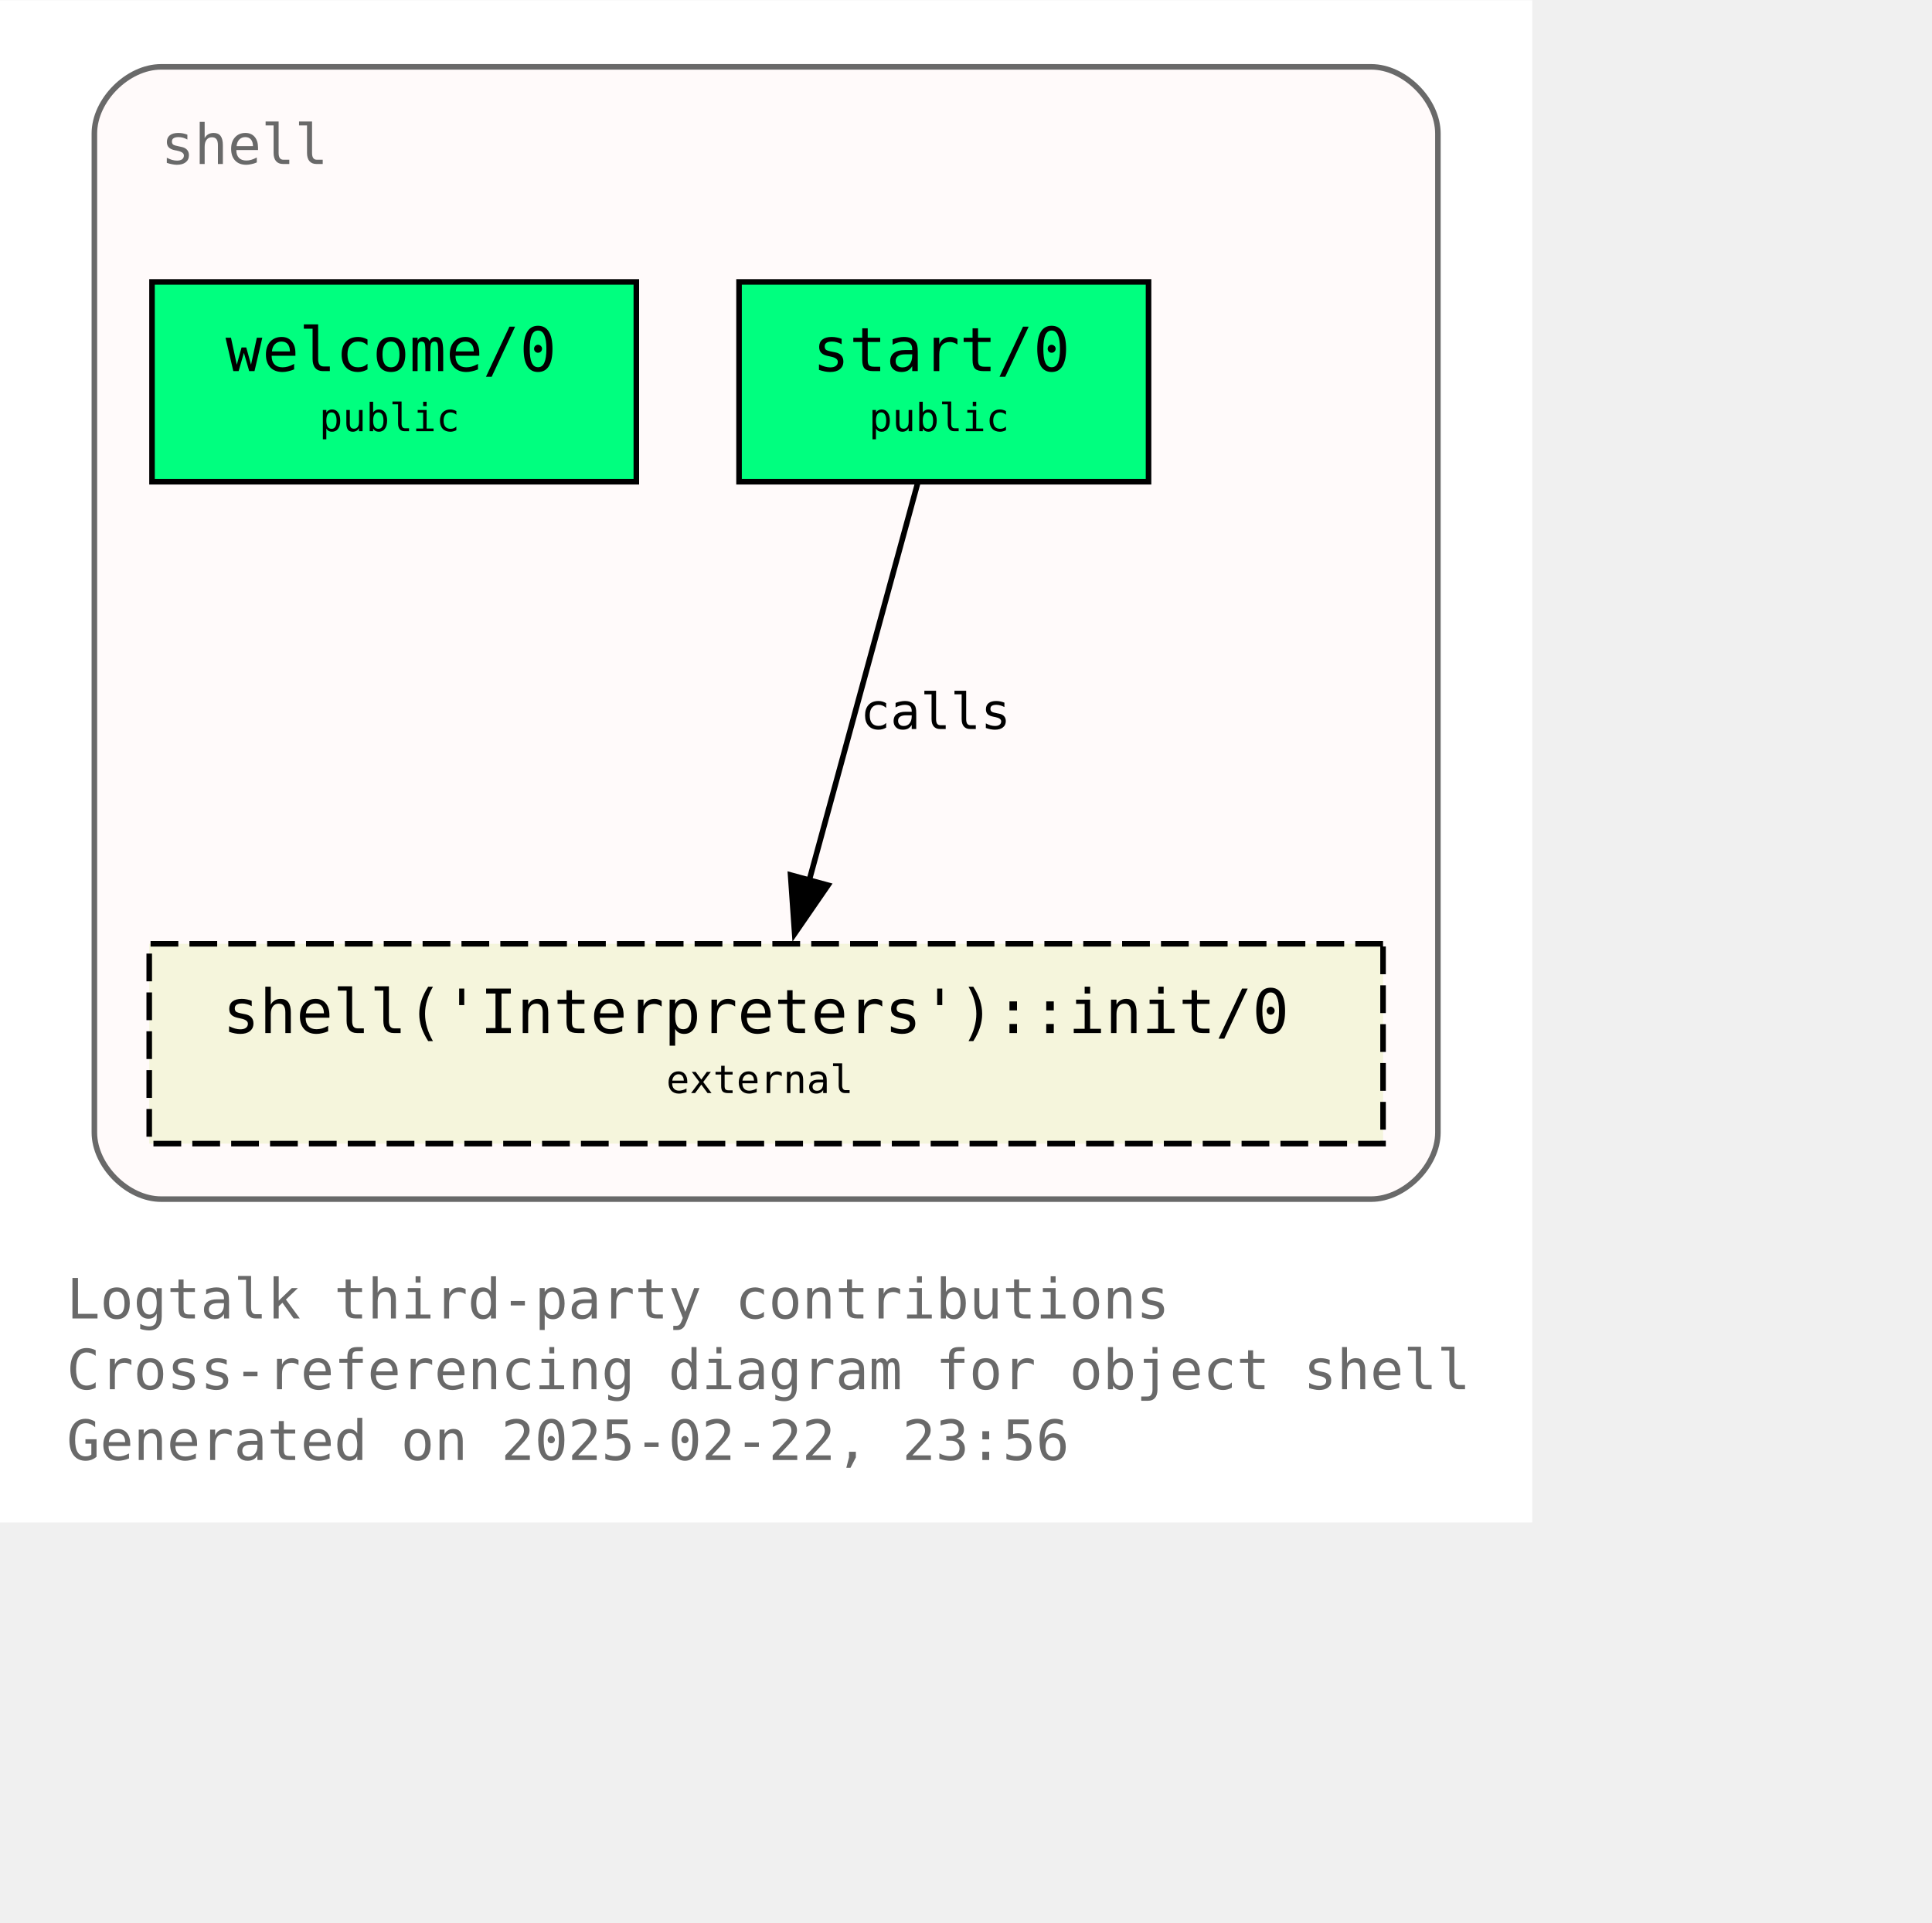
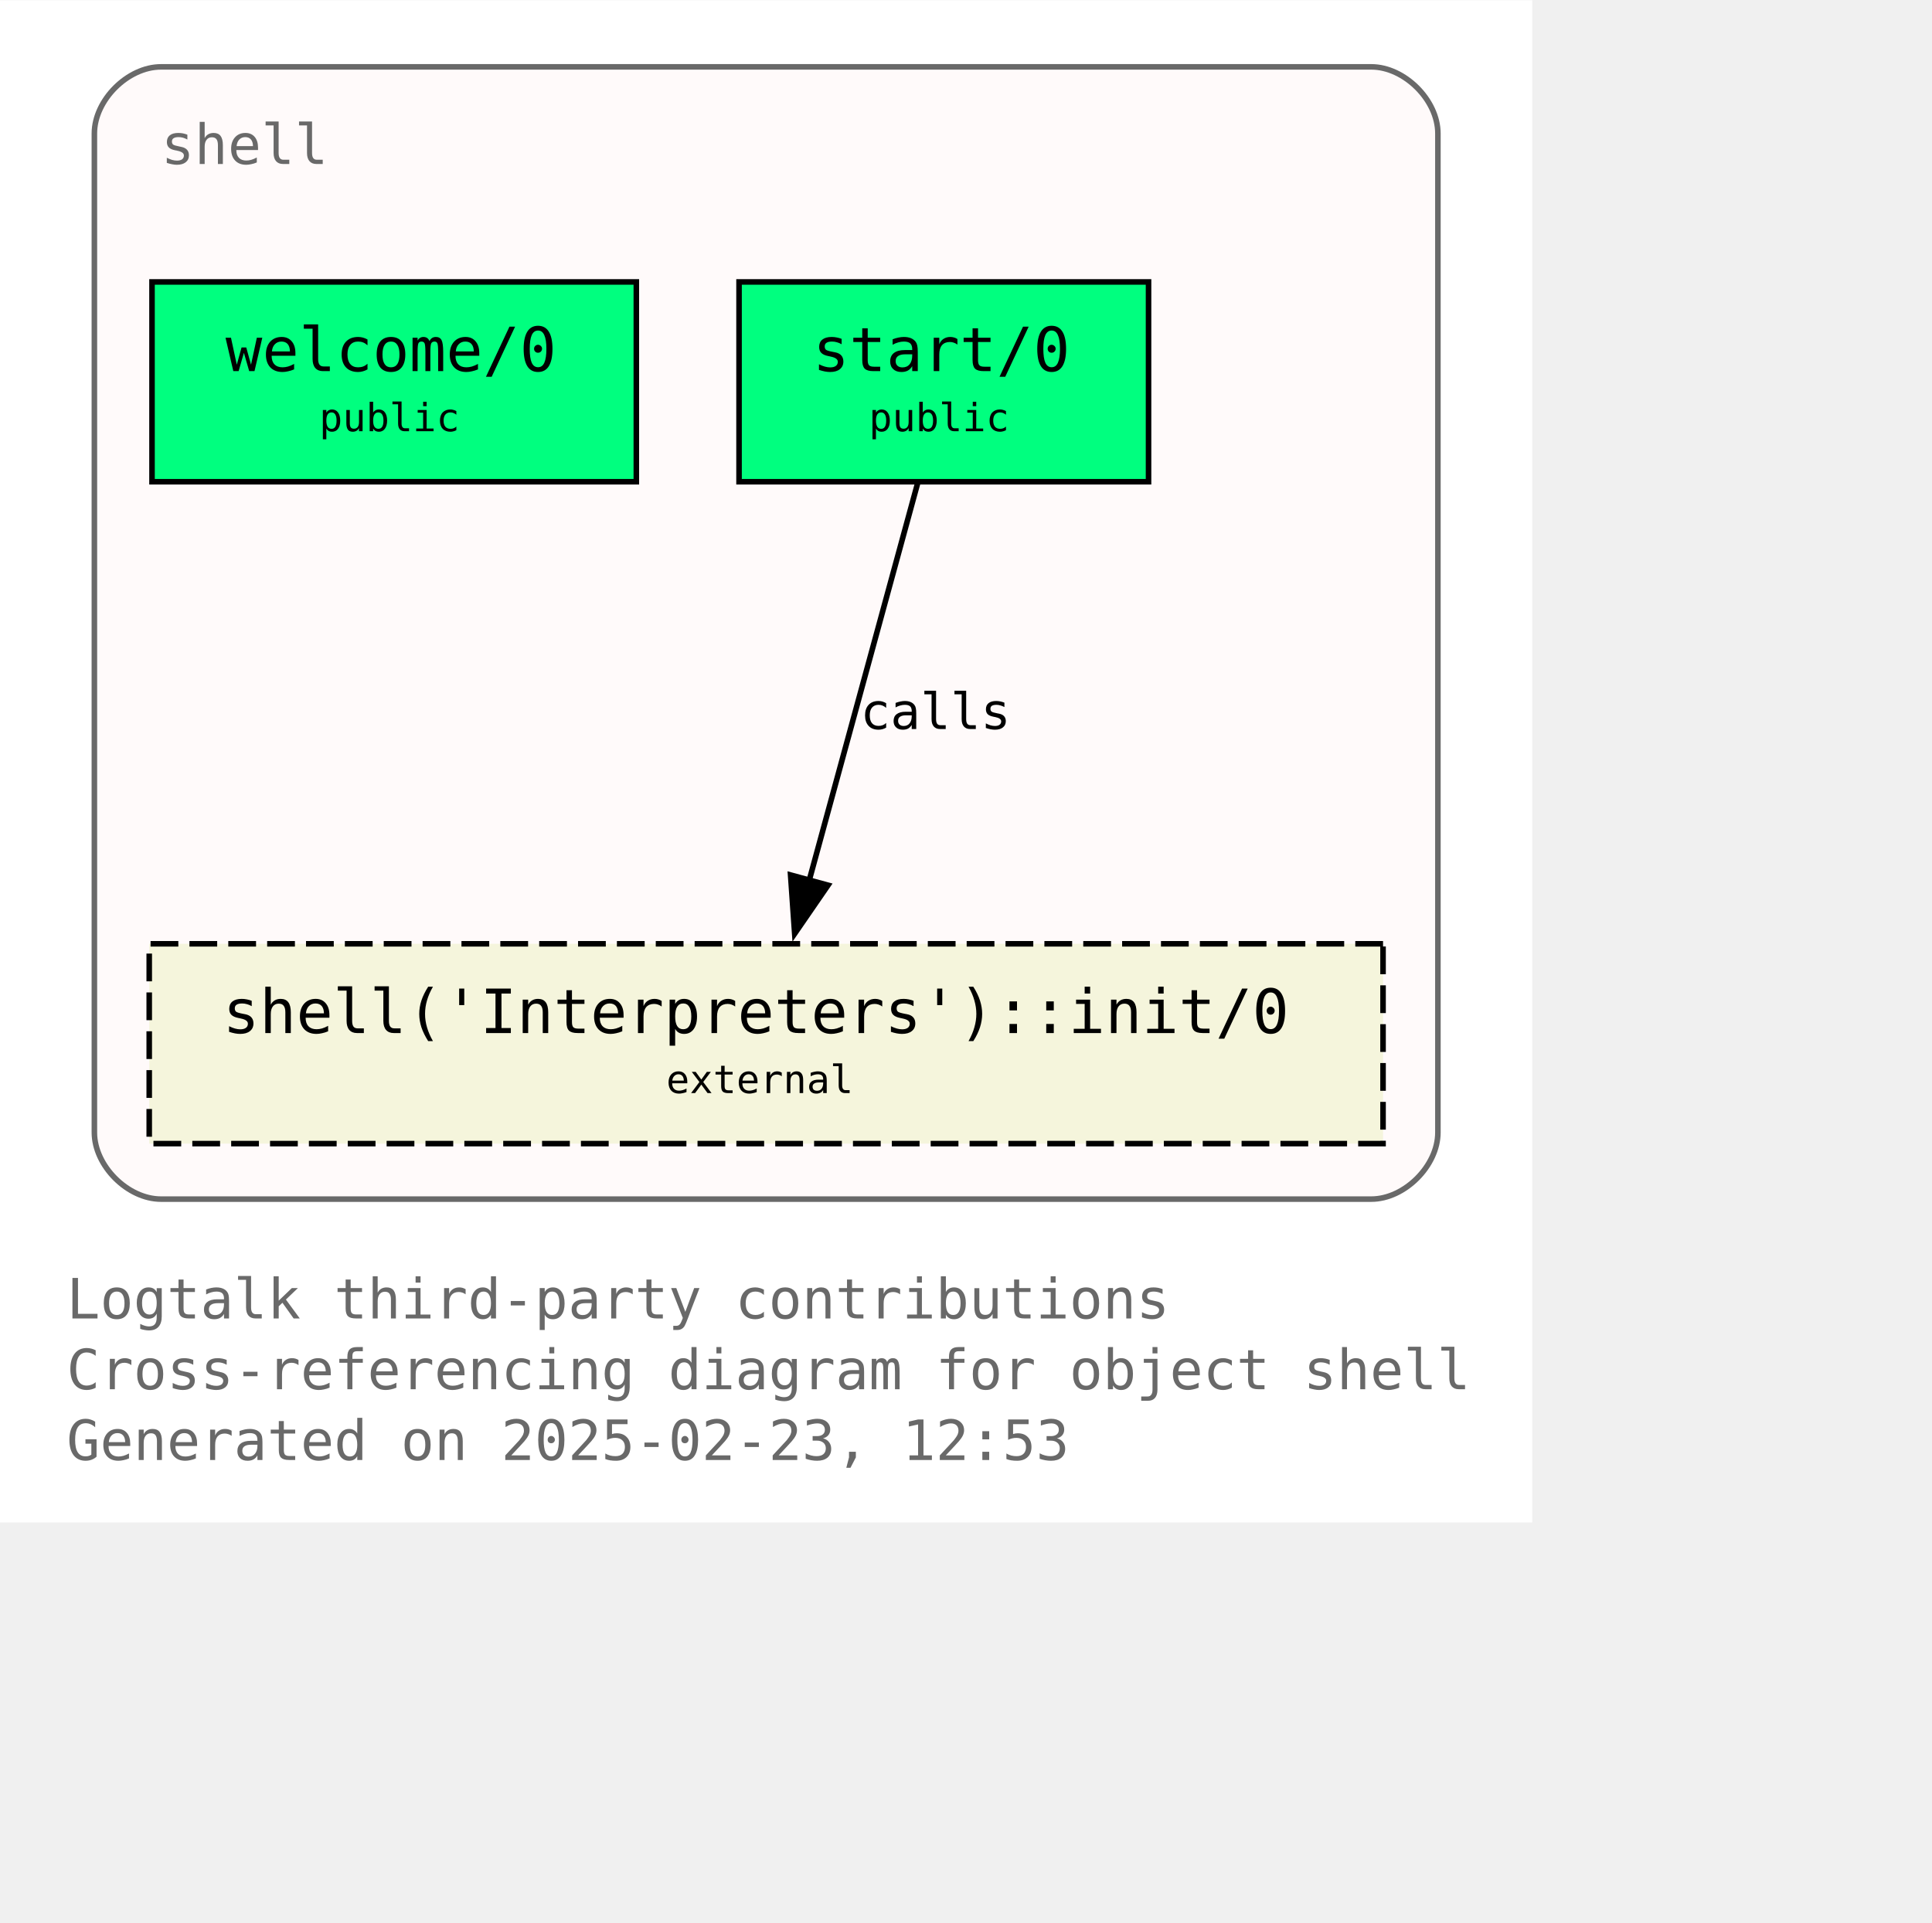
<svg xmlns="http://www.w3.org/2000/svg" xmlns:xlink="http://www.w3.org/1999/xlink" width="420pt" height="418pt" viewBox="72.00 72.00 348.00 346.25">
  <g id="graph0" class="graph" transform="scale(1 1) rotate(0) translate(76 342.25)">
    <polygon fill="white" stroke="none" points="-4,4 -4,-270.25 272,-270.25 272,4 -4,4" />
    <text text-anchor="start" x="8" y="-32.75" font-family="Monospace" font-size="10.00" fill="dimgray">Logtalk third-party contributions</text>
    <text text-anchor="start" x="8" y="-20" font-family="Monospace" font-size="10.00" fill="dimgray">Cross-referencing diagram for object shell</text>
-     <text text-anchor="start" x="8" y="-7.25" font-family="Monospace" font-size="10.00" fill="dimgray">Generated on 2025-02-22, 23:56</text>
+     <text text-anchor="start" x="8" y="-7.25" font-family="Monospace" font-size="10.00" fill="dimgray">Generated on 2025-02-23, 12:53</text>
    <g id="clust1" class="cluster">
      <g id="a_clust1">
        <a xlink:title="shell">
          <path fill="snow" stroke="dimgray" d="M25,-54.25C25,-54.25 243,-54.25 243,-54.25 249,-54.25 255,-60.25 255,-66.25 255,-66.25 255,-246.25 255,-246.25 255,-252.25 249,-258.25 243,-258.25 243,-258.25 25,-258.25 25,-258.25 19,-258.25 13,-252.25 13,-246.25 13,-246.25 13,-66.25 13,-66.25 13,-60.25 19,-54.25 25,-54.25" />
          <g id="a_clust1_0">
-             <a xlink:href="https://github.com/LogtalkDotOrg/logtalk3/tree/6a4ba2191b33852afce94b5f8d20aa181c3ded2d/contributions/verdi_neruda/shell.lgt" xlink:title="https://github.com/LogtalkDotOrg/logtalk3/tree/6a4ba2191b33852afce94b5f8d20aa181c3ded2d/contributions/verdi_neruda/shell.lgt">
+             <a xlink:href="https://github.com/LogtalkDotOrg/logtalk3/tree/d1e3241a6c5966e33d8d6806a9171c6fff85df9c/contributions/verdi_neruda/shell.lgt" xlink:title="https://github.com/LogtalkDotOrg/logtalk3/tree/d1e3241a6c5966e33d8d6806a9171c6fff85df9c/contributions/verdi_neruda/shell.lgt">
              <text text-anchor="start" x="25" y="-240.75" font-family="Monospace" font-size="10.00" fill="dimgray">shell</text>
            </a>
          </g>
        </a>
      </g>
    </g>
    <g id="node1" class="node">
      <g id="a_node1">
-         <a xlink:href="https://github.com/LogtalkDotOrg/logtalk3/tree/6a4ba2191b33852afce94b5f8d20aa181c3ded2d/contributions/verdi_neruda/shell.lgt#L346" xlink:title="https://github.com/LogtalkDotOrg/logtalk3/tree/6a4ba2191b33852afce94b5f8d20aa181c3ded2d/contributions/verdi_neruda/shell.lgt#L346">
+         <a xlink:href="https://github.com/LogtalkDotOrg/logtalk3/tree/d1e3241a6c5966e33d8d6806a9171c6fff85df9c/contributions/verdi_neruda/shell.lgt#L346" xlink:title="https://github.com/LogtalkDotOrg/logtalk3/tree/d1e3241a6c5966e33d8d6806a9171c6fff85df9c/contributions/verdi_neruda/shell.lgt#L346">
          <polygon fill="springgreen" stroke="black" points="110.62,-219.5 23.38,-219.5 23.38,-183.5 110.62,-183.5 110.62,-219.5" />
          <text text-anchor="start" x="31.38" y="-204.2" font-family="Monospace" font-size="9.00"> </text>
          <text text-anchor="start" x="36.62" y="-203.43" font-family="Monospace" font-size="11.00">welcome/0</text>
          <text text-anchor="start" x="97.38" y="-204.2" font-family="Monospace" font-size="9.00"> </text>
          <text text-anchor="start" x="31.38" y="-191.82" font-family="Monospace" font-size="9.00"> </text>
          <text text-anchor="start" x="53.5" y="-192.6" font-family="Monospace" font-size="7.00">public</text>
          <text text-anchor="start" x="97.38" y="-191.82" font-family="Monospace" font-size="9.00"> </text>
        </a>
      </g>
    </g>
    <g id="node2" class="node">
      <g id="a_node2">
-         <a xlink:href="https://github.com/LogtalkDotOrg/logtalk3/tree/6a4ba2191b33852afce94b5f8d20aa181c3ded2d/contributions/verdi_neruda/shell.lgt#L358" xlink:title="https://github.com/LogtalkDotOrg/logtalk3/tree/6a4ba2191b33852afce94b5f8d20aa181c3ded2d/contributions/verdi_neruda/shell.lgt#L358">
+         <a xlink:href="https://github.com/LogtalkDotOrg/logtalk3/tree/d1e3241a6c5966e33d8d6806a9171c6fff85df9c/contributions/verdi_neruda/shell.lgt#L358" xlink:title="https://github.com/LogtalkDotOrg/logtalk3/tree/d1e3241a6c5966e33d8d6806a9171c6fff85df9c/contributions/verdi_neruda/shell.lgt#L358">
          <polygon fill="springgreen" stroke="black" points="202.88,-219.5 129.12,-219.5 129.12,-183.5 202.88,-183.5 202.88,-219.5" />
          <text text-anchor="start" x="137.12" y="-204.2" font-family="Monospace" font-size="9.00"> </text>
          <text text-anchor="start" x="142.38" y="-203.43" font-family="Monospace" font-size="11.00">start/0</text>
          <text text-anchor="start" x="189.62" y="-204.2" font-family="Monospace" font-size="9.00"> </text>
          <text text-anchor="start" x="137.12" y="-191.82" font-family="Monospace" font-size="9.00"> </text>
          <text text-anchor="start" x="152.5" y="-192.6" font-family="Monospace" font-size="7.00">public</text>
          <text text-anchor="start" x="189.62" y="-191.82" font-family="Monospace" font-size="9.00"> </text>
        </a>
      </g>
    </g>
    <g id="node3" class="node">
      <g id="a_node3">
        <a xlink:href="https://logtalk.org/library/shell_1.html#init-0" xlink:title="https://logtalk.org/library/shell_1.html#init-0">
          <polygon fill="beige" stroke="black" stroke-dasharray="5,2" points="245.12,-100.25 22.88,-100.25 22.88,-64.25 245.12,-64.25 245.12,-100.25" />
          <text text-anchor="start" x="30.88" y="-84.95" font-family="Monospace" font-size="9.00"> </text>
          <text text-anchor="start" x="36.12" y="-84.17" font-family="Monospace" font-size="11.00">shell('Interpreters')::init/0</text>
          <text text-anchor="start" x="231.88" y="-84.95" font-family="Monospace" font-size="9.00"> </text>
          <text text-anchor="start" x="30.88" y="-72.58" font-family="Monospace" font-size="9.00"> </text>
          <text text-anchor="start" x="116" y="-73.35" font-family="Monospace" font-size="7.00">external</text>
          <text text-anchor="start" x="231.88" y="-72.58" font-family="Monospace" font-size="9.00"> </text>
        </a>
      </g>
    </g>
    <g id="edge1" class="edge">
      <g id="a_edge1">
-         <a xlink:href="https://github.com/LogtalkDotOrg/logtalk3/tree/6a4ba2191b33852afce94b5f8d20aa181c3ded2d/contributions/verdi_neruda/shell.lgt#L360" xlink:title="calls">
+         <a xlink:href="https://github.com/LogtalkDotOrg/logtalk3/tree/d1e3241a6c5966e33d8d6806a9171c6fff85df9c/contributions/verdi_neruda/shell.lgt#L360" xlink:title="calls">
          <path fill="none" stroke="black" d="M161.28,-183.2C156.13,-164.32 147.8,-133.81 141.7,-111.46" />
          <polygon fill="black" stroke="black" points="145.15,-110.81 139.14,-102.08 138.4,-112.65 145.15,-110.81" />
        </a>
      </g>
      <g id="a_edge1-label">
-         <a xlink:href="https://github.com/LogtalkDotOrg/logtalk3/tree/6a4ba2191b33852afce94b5f8d20aa181c3ded2d/contributions/verdi_neruda/shell.lgt#L360" xlink:title="https://github.com/LogtalkDotOrg/logtalk3/tree/6a4ba2191b33852afce94b5f8d20aa181c3ded2d/contributions/verdi_neruda/shell.lgt#L360">
+         <a xlink:href="https://github.com/LogtalkDotOrg/logtalk3/tree/d1e3241a6c5966e33d8d6806a9171c6fff85df9c/contributions/verdi_neruda/shell.lgt#L360" xlink:title="https://github.com/LogtalkDotOrg/logtalk3/tree/d1e3241a6c5966e33d8d6806a9171c6fff85df9c/contributions/verdi_neruda/shell.lgt#L360">
          <text text-anchor="start" x="150.96" y="-138.95" font-family="Monospace" font-size="9.00">calls</text>
        </a>
      </g>
    </g>
  </g>
</svg>
